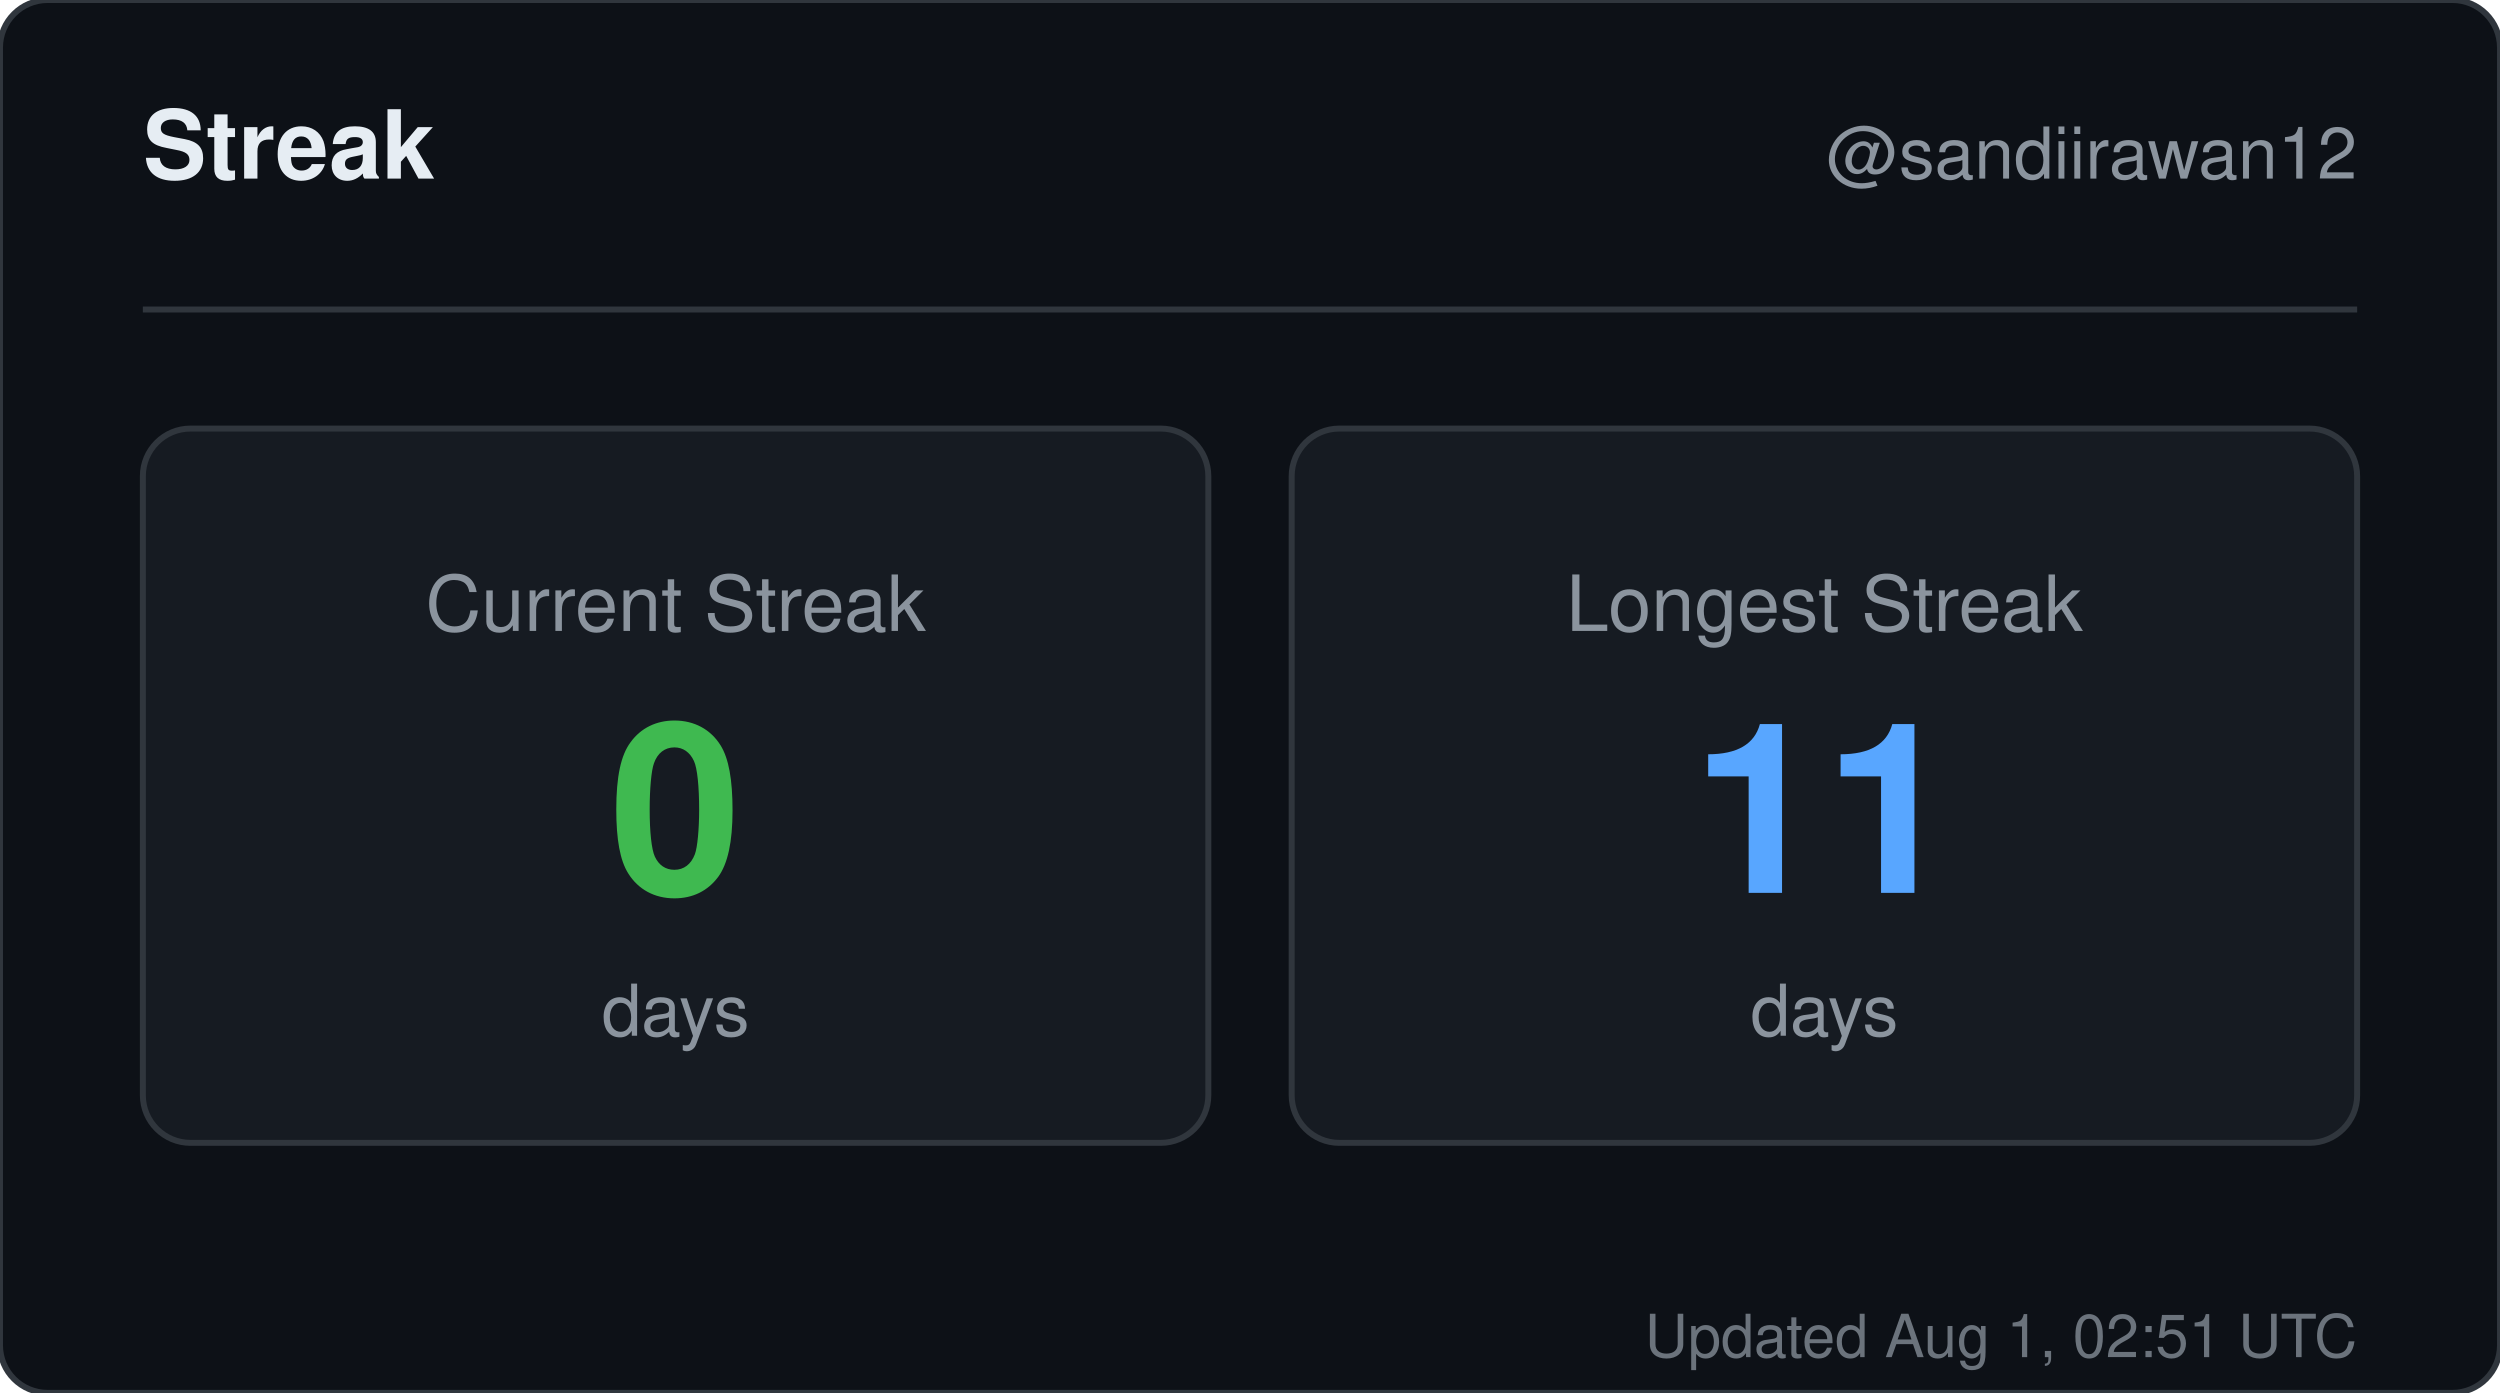
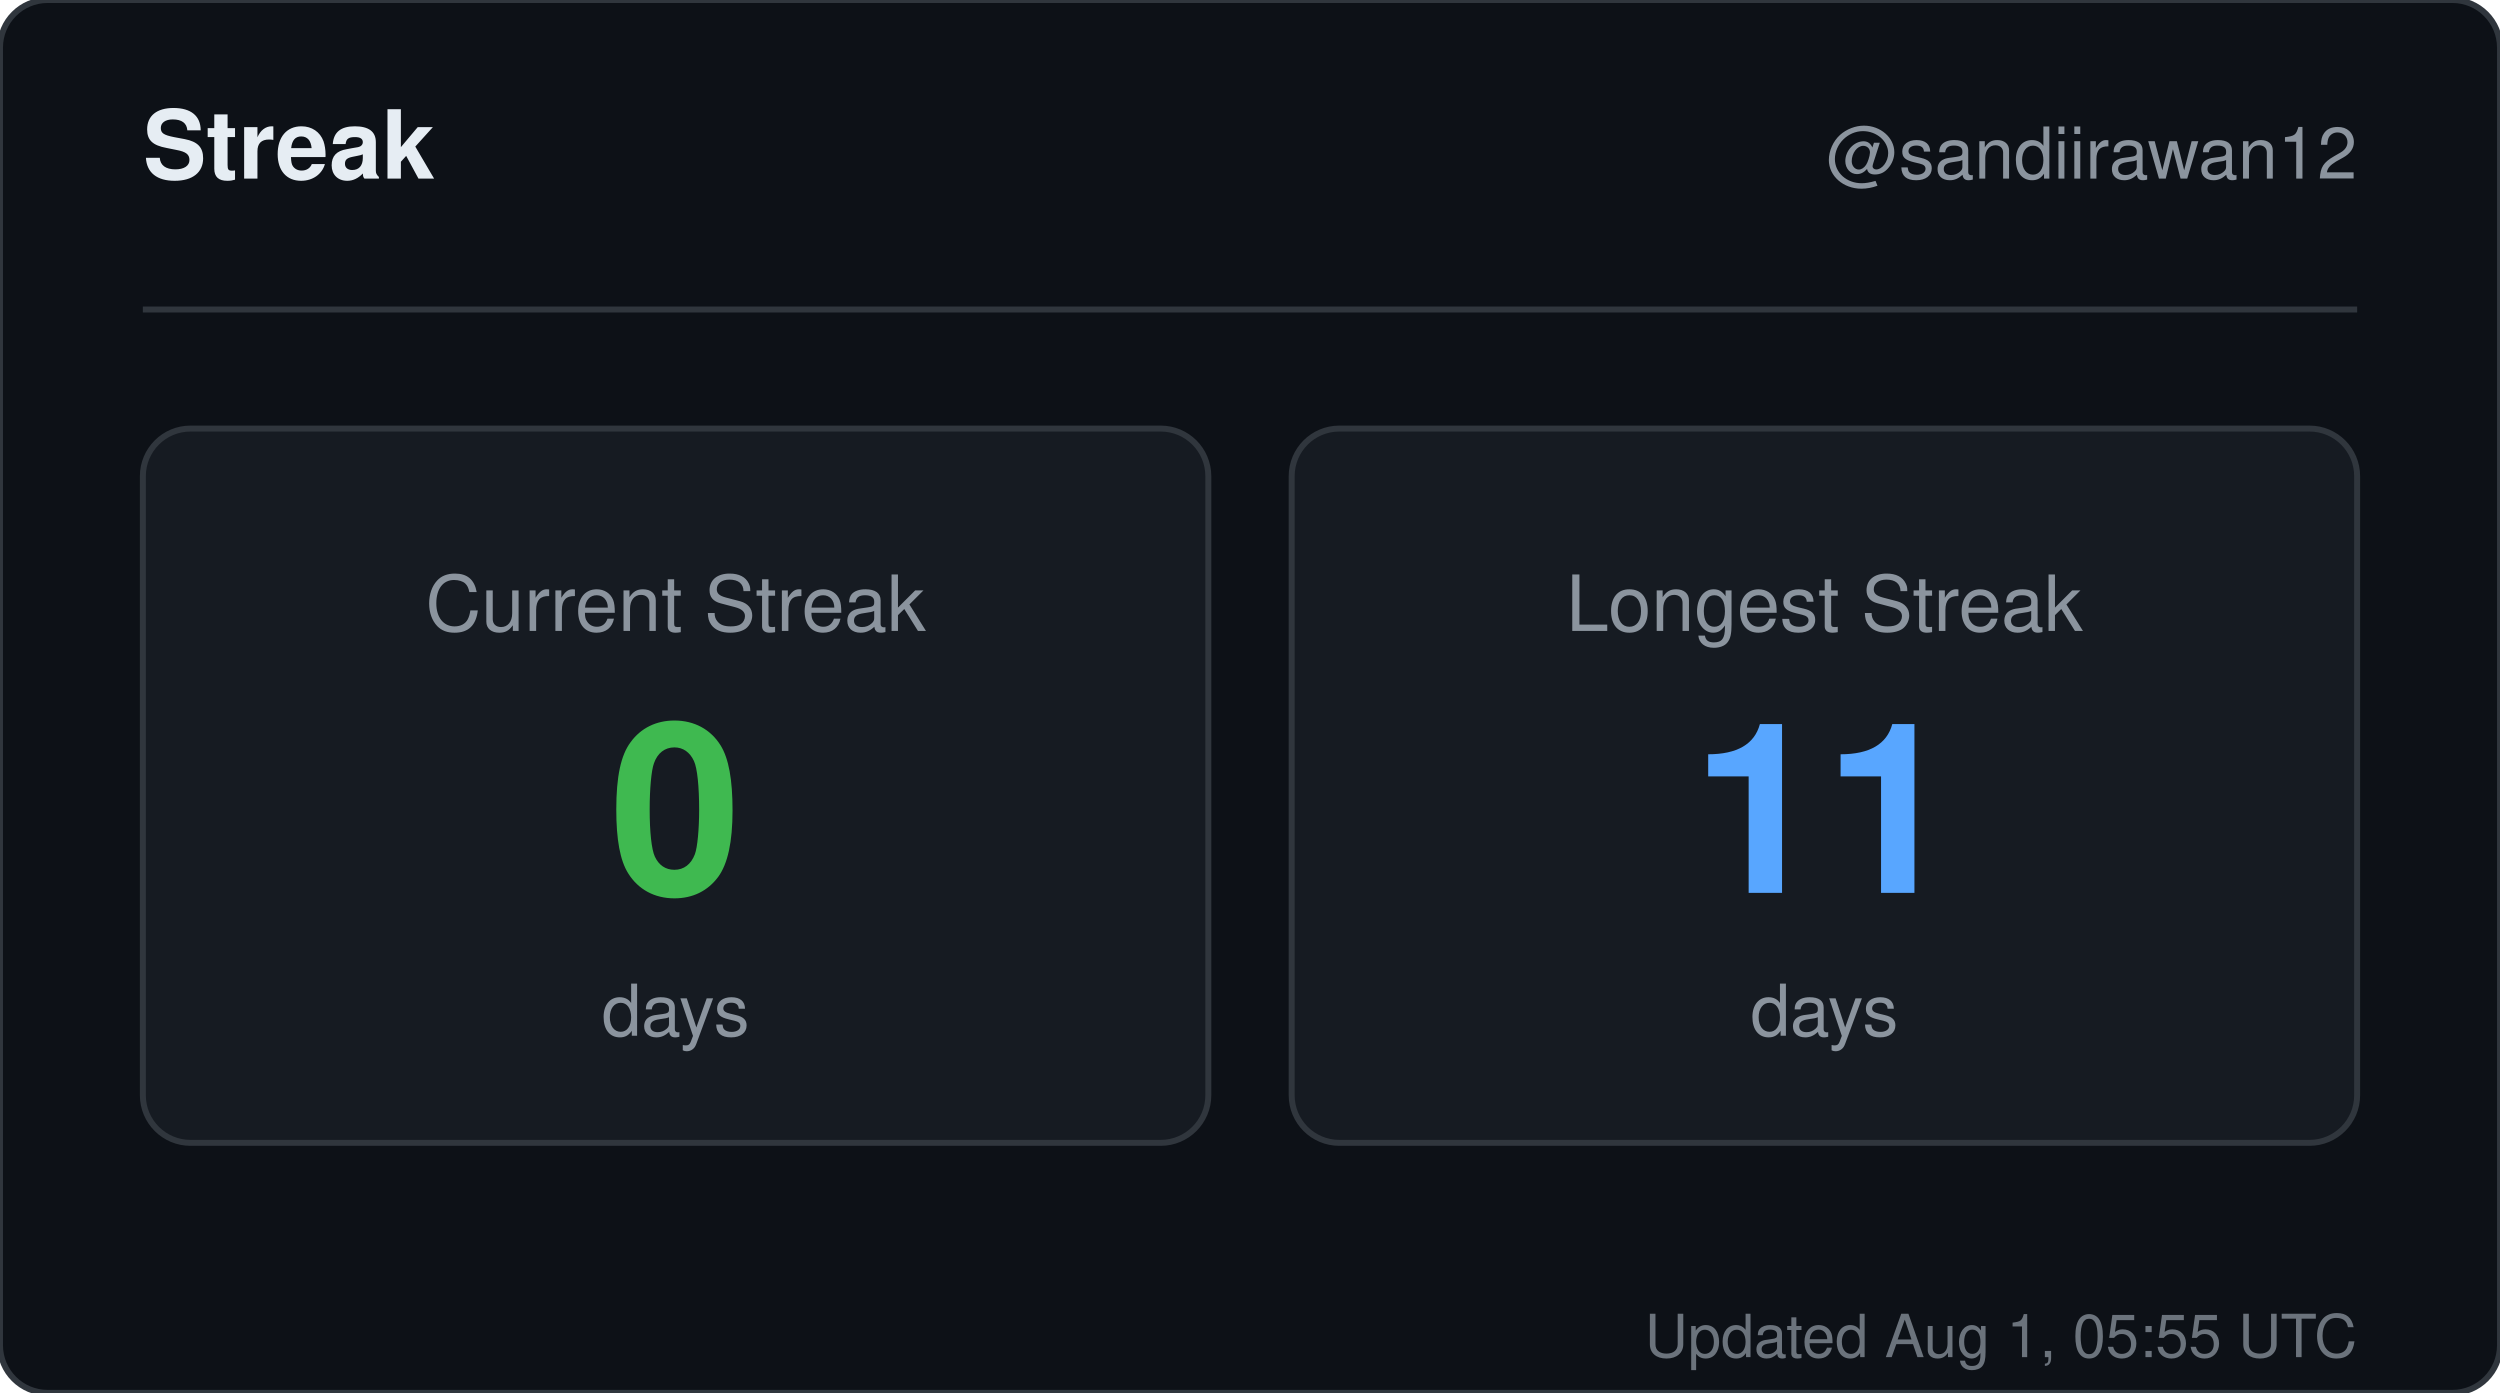
<svg xmlns="http://www.w3.org/2000/svg" width="420" height="234" viewBox="0 0 420 234" role="img" aria-label="Streak for sandiirawan12">
  <rect width="420" height="234" rx="8" fill="#0d1117" stroke="#30363d" />
  <g font-family="-apple-system, BlinkMacSystemFont, Segoe UI, Helvetica, Arial, sans-serif">
    <text x="24" y="30" fill="#e6edf3" font-size="16" font-weight="700">Streak</text>
    <text x="396" y="30" fill="#8b949e" font-size="12" text-anchor="end">@sandiirawan12</text>
    <line x1="24" y1="52" x2="396" y2="52" stroke="#30363d" />
    <rect x="24" y="72" width="179" height="120" rx="8" fill="#161b22" stroke="#30363d" />
    <text x="113.5" y="106" fill="#8b949e" font-size="13" text-anchor="middle">Current Streak</text>
    <text x="113.5" y="150" fill="#3fb950" font-size="40" font-weight="700" text-anchor="middle">0</text>
    <text x="113.5" y="174" fill="#8b949e" font-size="12" text-anchor="middle">days</text>
    <rect x="217" y="72" width="179" height="120" rx="8" fill="#161b22" stroke="#30363d" />
    <text x="306.5" y="106" fill="#8b949e" font-size="13" text-anchor="middle">Longest Streak</text>
    <text x="306.5" y="150" fill="#58a6ff" font-size="40" font-weight="700" text-anchor="middle">11</text>
    <text x="306.5" y="174" fill="#8b949e" font-size="12" text-anchor="middle">days</text>
-     <text x="396" y="228" fill="#8b949e" font-size="10" text-anchor="end" opacity="0.75">Updated Aug 1, 02:51 UTC</text>
+     <text x="396" y="228" fill="#8b949e" font-size="10" text-anchor="end" opacity="0.75">Updated Aug 1, 05:55 UTC</text>
  </g>
</svg>
